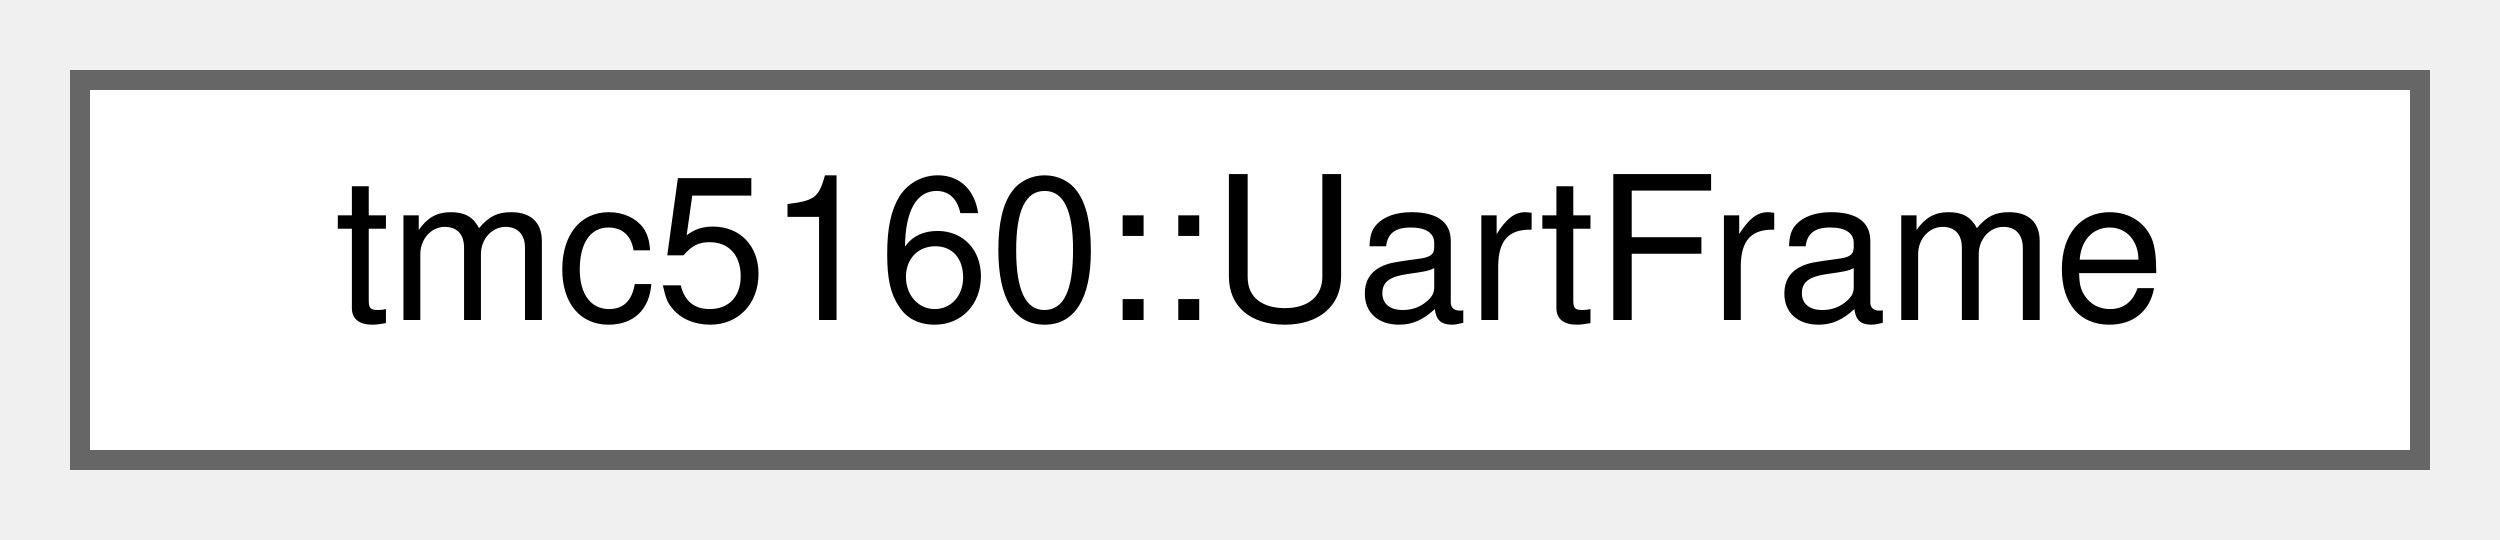
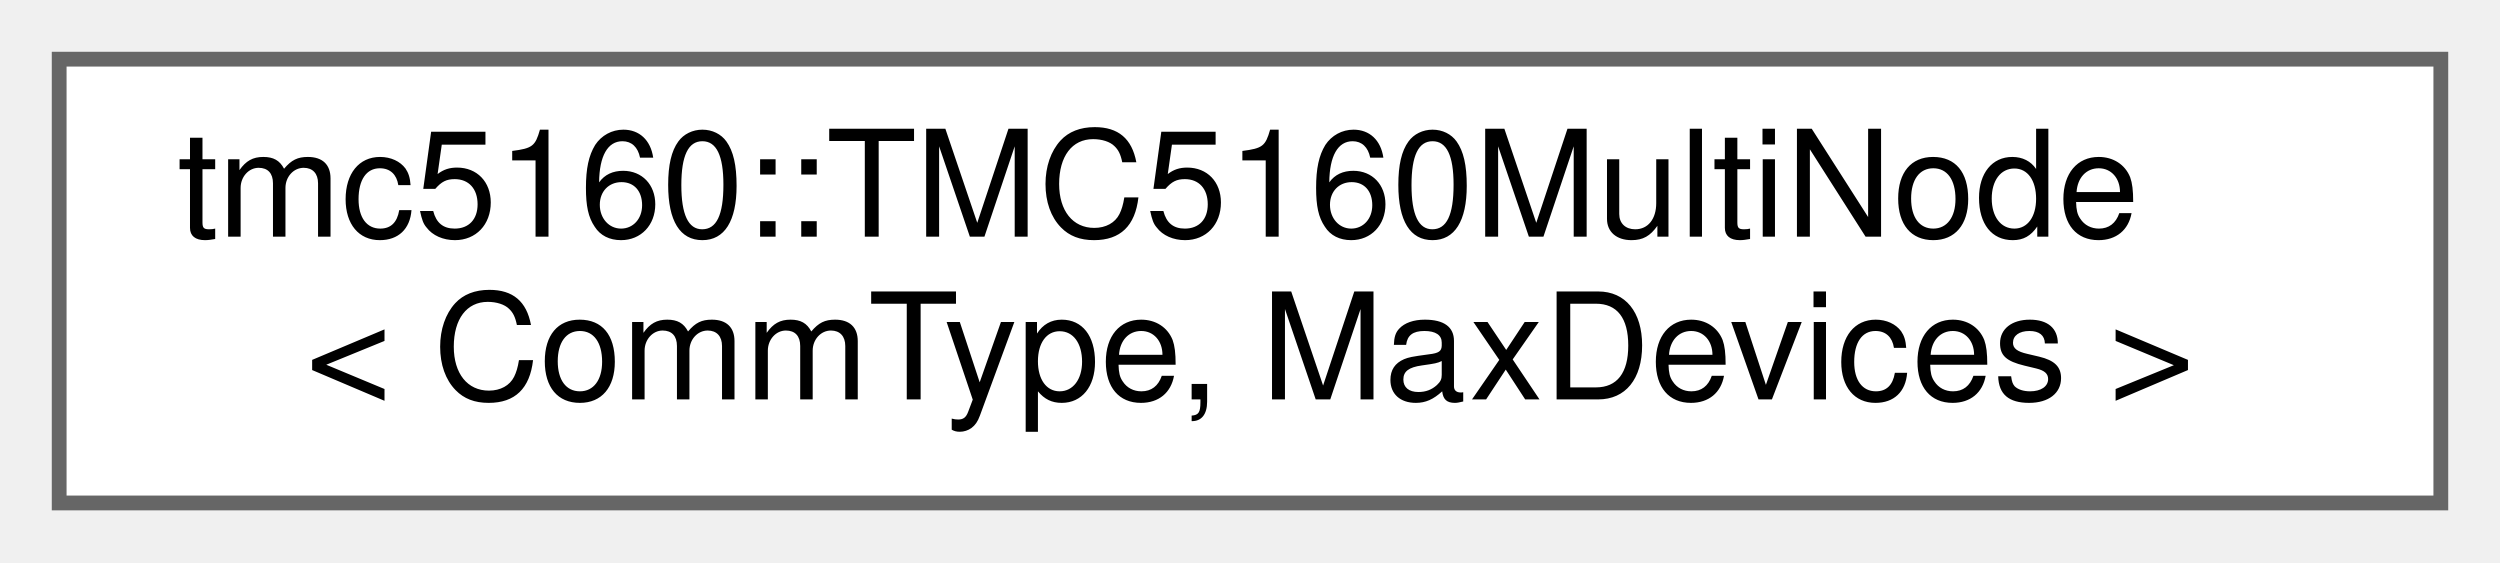
- <svg xmlns="http://www.w3.org/2000/svg" xmlns:xlink="http://www.w3.org/1999/xlink" width="125pt" height="27pt" viewBox="0.00 0.00 125.00 27.00">
-   <g id="graph0" class="graph" transform="scale(1 1) rotate(0) translate(4 23)">
+ <svg xmlns="http://www.w3.org/2000/svg" xmlns:xlink="http://www.w3.org/1999/xlink" width="169pt" height="38pt" viewBox="0.00 0.00 169.00 38.00">
+   <g id="graph0" class="graph" transform="scale(1 1) rotate(0) translate(4 34)">
    <g id="Node000000" class="node">
      <g id="a_Node000000">
-         <a xlink:href="structtmc5160_1_1UartFrame.html" target="_top" xlink:title="TMC5160 UART command/response frame structure with built-in CRC8.">
-           <polygon fill="white" stroke="#666666" points="117,-19 0,-19 0,0 117,0 117,-19" />
-           <text text-anchor="middle" x="58.5" y="-7" font-family="Helvetica,sans-Serif" font-size="10.00">tmc5160::UartFrame</text>
+         <a xlink:href="classtmc5160_1_1TMC5160MultiNode.html" target="_top" xlink:title="High-level manager for multiple TMC5160 drivers in a UART multi-node configuration.">
+           <polygon fill="white" stroke="#666666" points="161,-30 0,-30 0,0 161,0 161,-30" />
+           <text text-anchor="start" x="8" y="-18" font-family="Helvetica,sans-Serif" font-size="10.00">tmc5160::TMC5160MultiNode</text>
+           <text text-anchor="middle" x="80.5" y="-7" font-family="Helvetica,sans-Serif" font-size="10.00">&lt; CommType, MaxDevices &gt;</text>
        </a>
      </g>
    </g>
  </g>
</svg>
